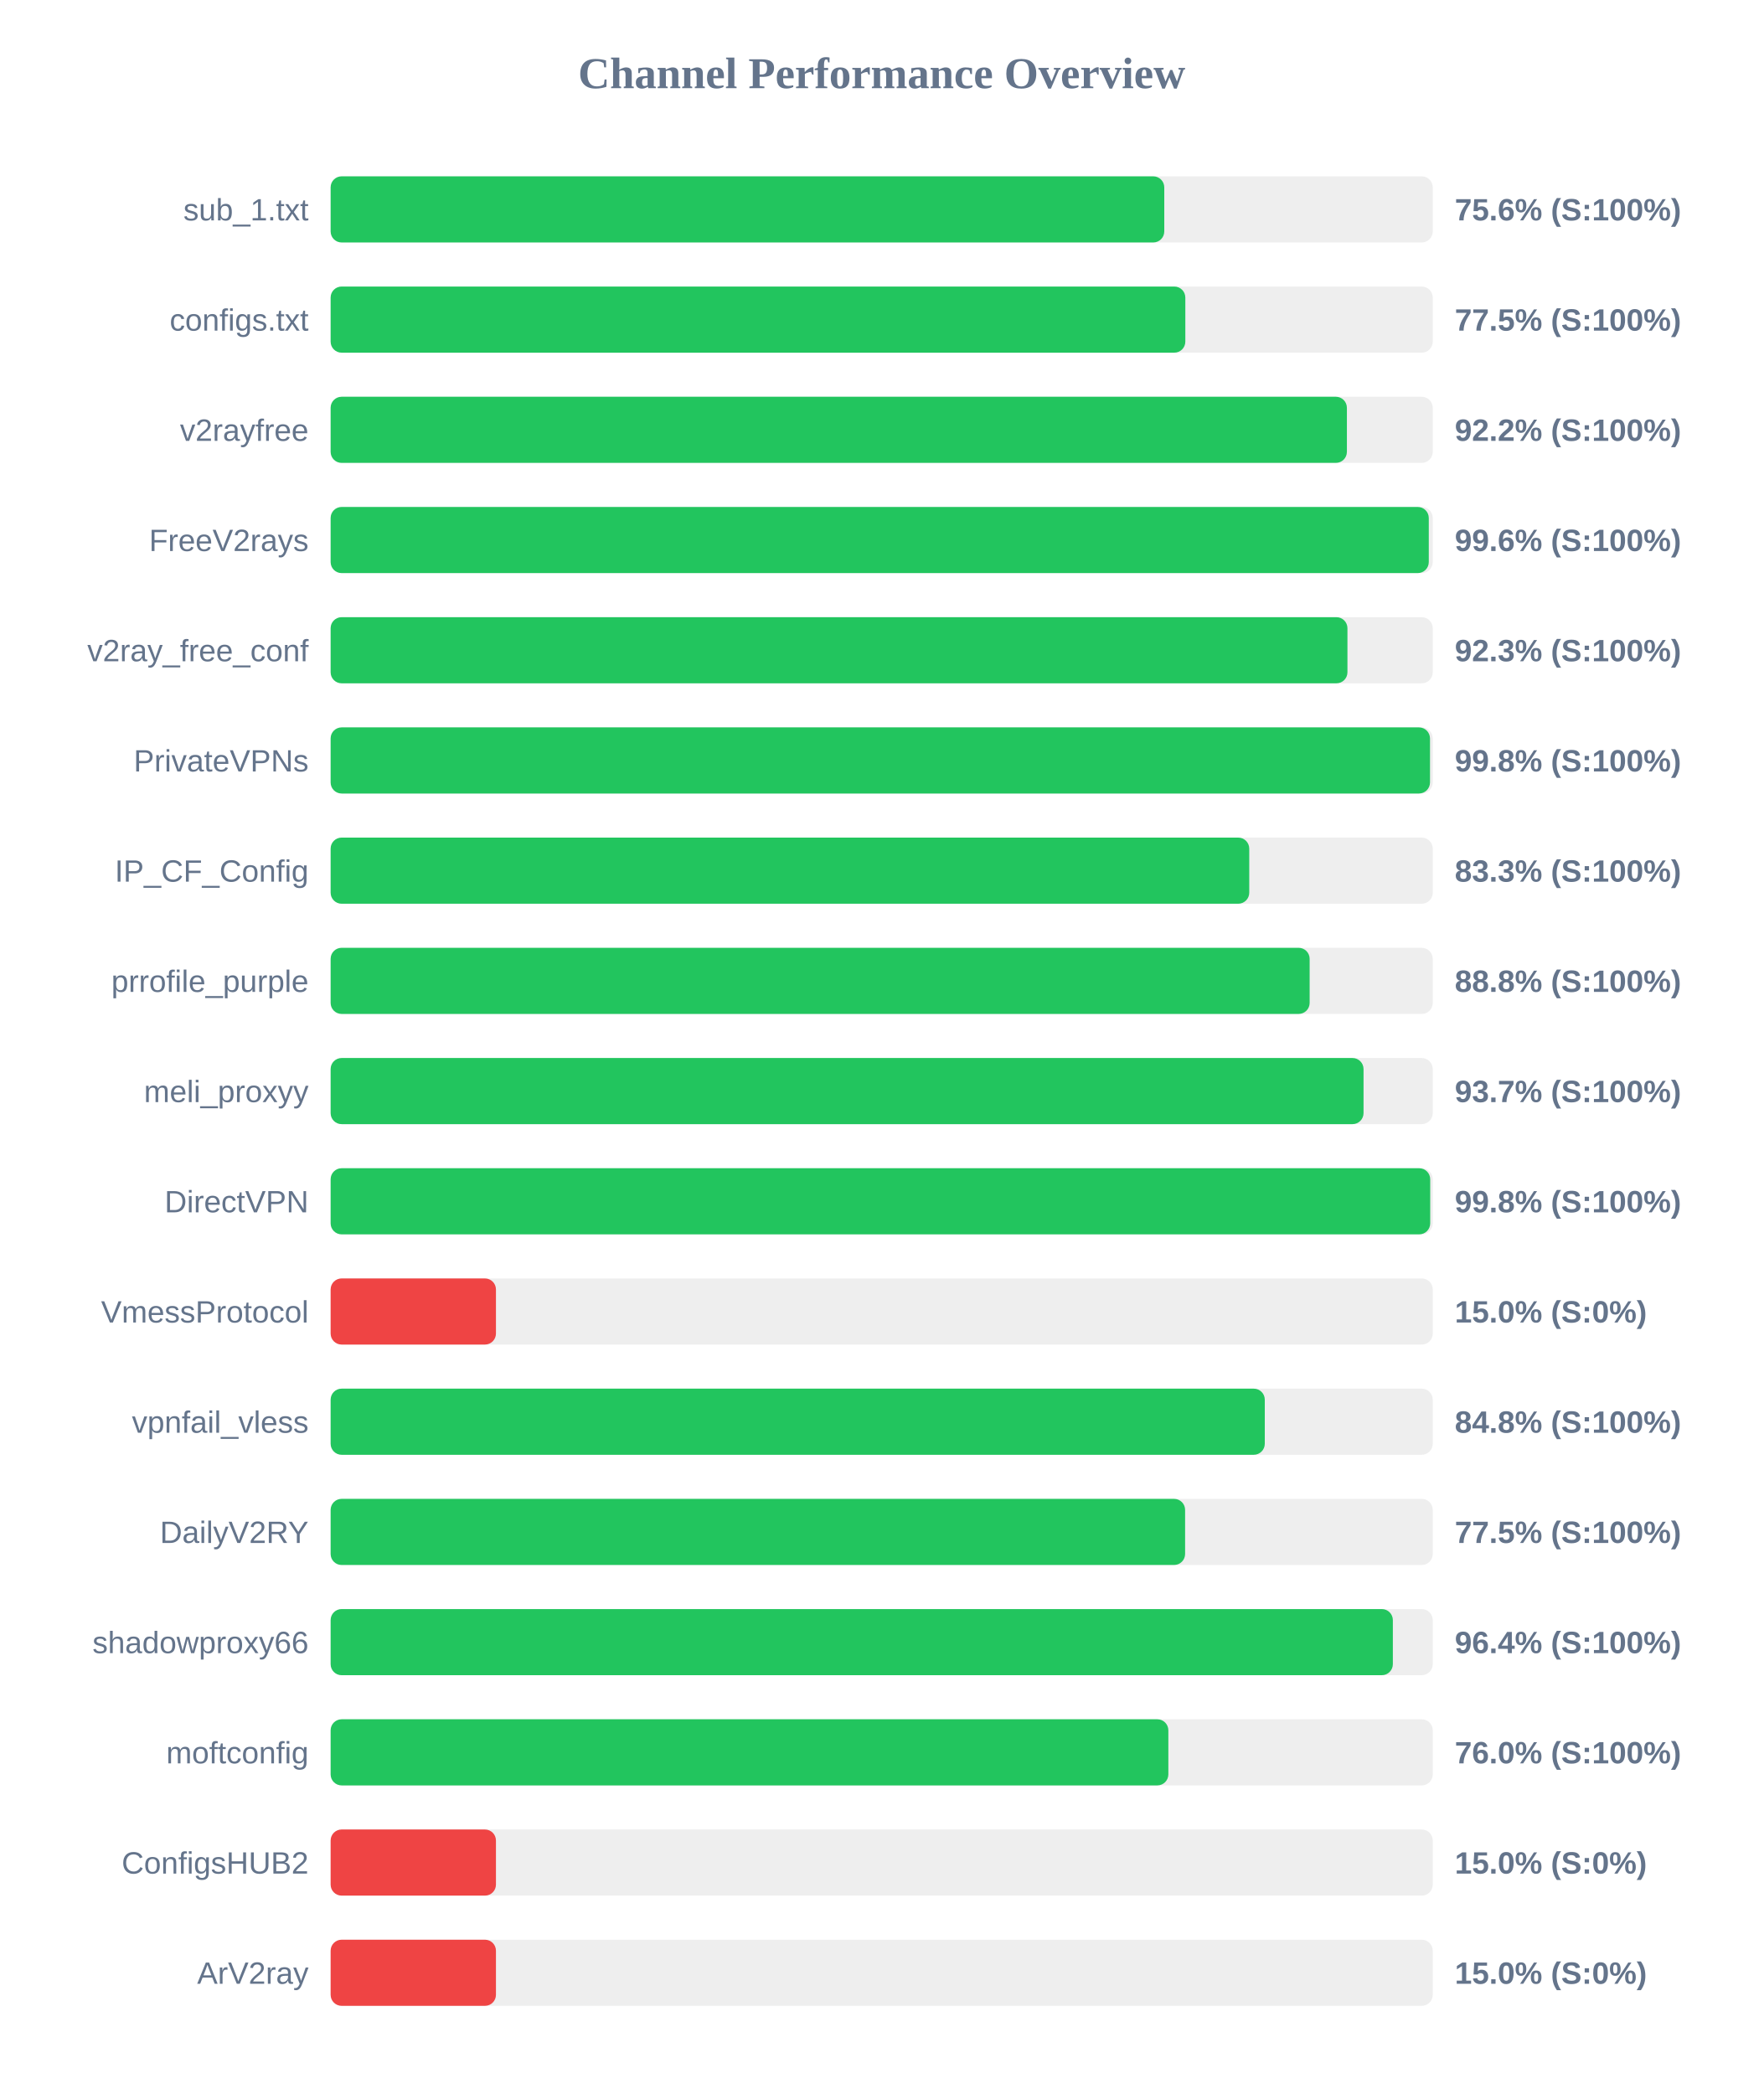
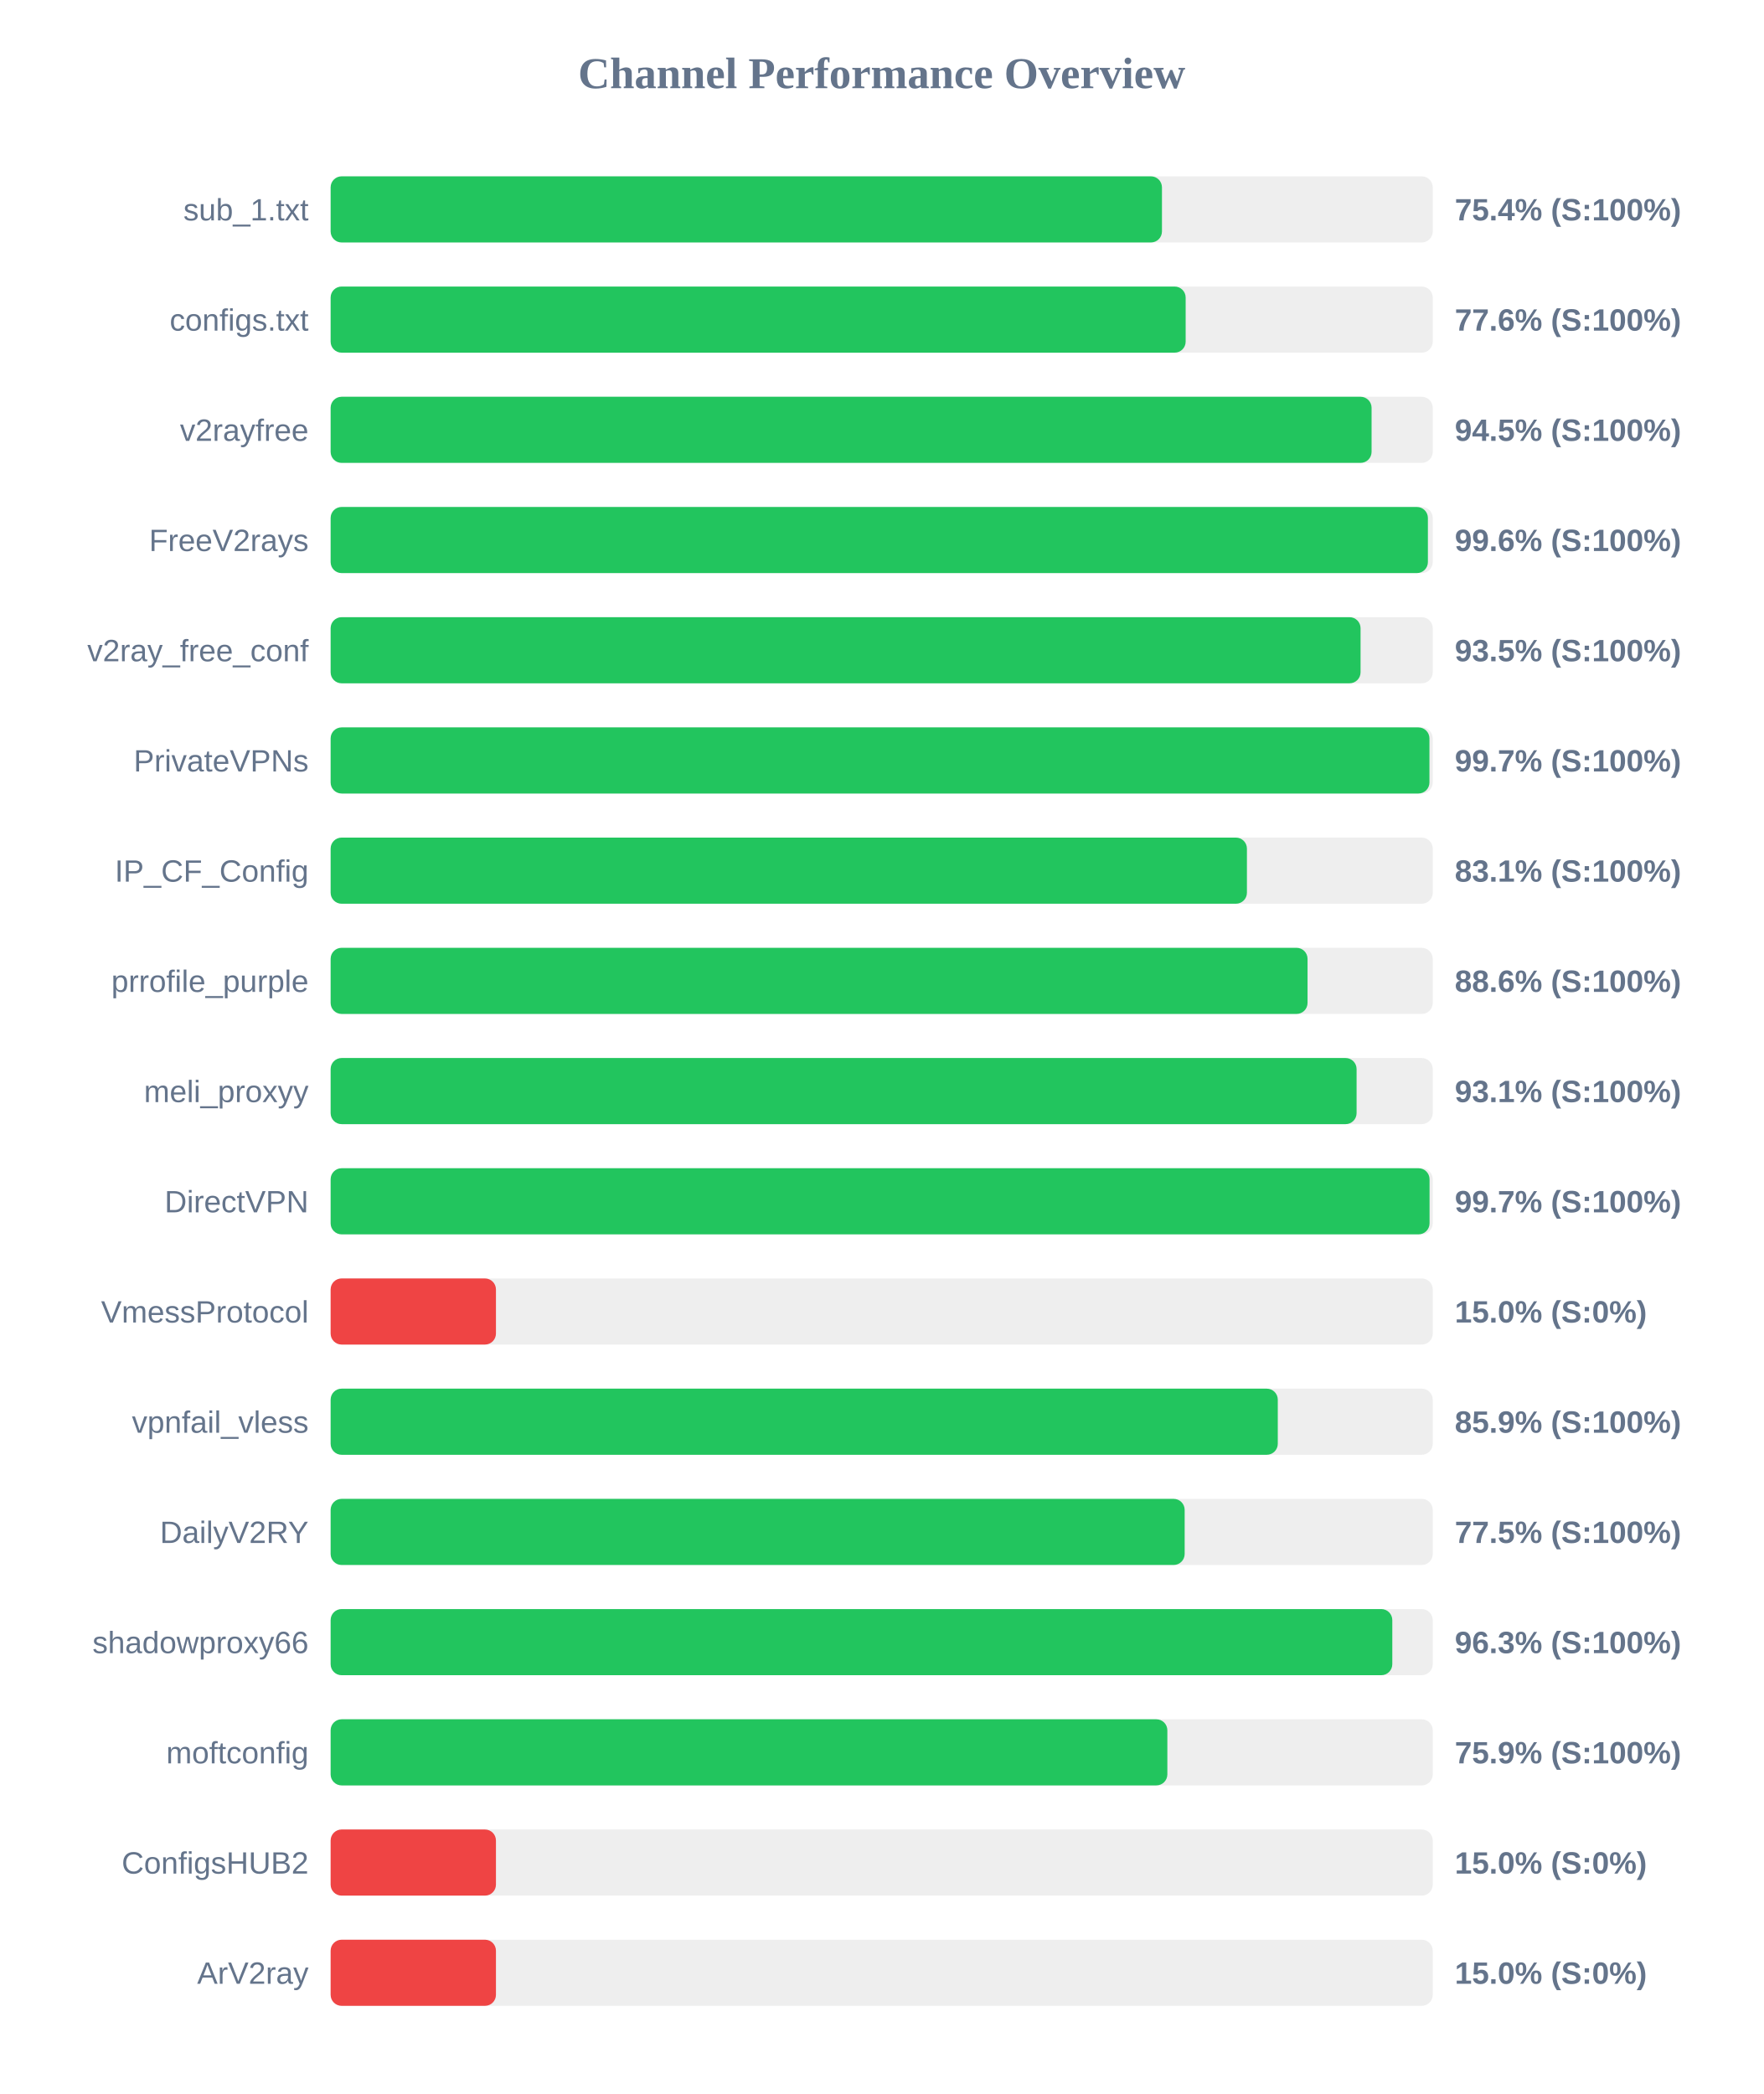
<svg xmlns="http://www.w3.org/2000/svg" width="800" height="950" version="1.1">
  <style>
        .row { font: 14px Arial; fill: #64748b; }
        .score { font: bold 14px Arial; fill: #64748b; }
    </style>
  <text x="400" y="40" text-anchor="middle" font-size="20px" font-weight="bold" fill="#64748b">Channel Performance Overview</text>
  <rect x="150" y="80" width="500" height="30" fill="#eee" rx="5" />
-   <rect x="150" y="80" width="378.2" height="30" fill="#22c55e" rx="5" />
+   <rect x="150" y="80" width="377.15" height="30" fill="#22c55e" rx="5" />
  <text x="140" y="100" text-anchor="end" class="row">sub_1.txt</text>
-   <text x="660" y="100" text-anchor="start" class="score">75.6% (S:100%)</text>
+   <text x="660" y="100" text-anchor="start" class="score">75.4% (S:100%)</text>
  <rect x="150" y="130" width="500" height="30" fill="#eee" rx="5" />
-   <rect x="150" y="130" width="387.75" height="30" fill="#22c55e" rx="5" />
+   <rect x="150" y="130" width="387.9" height="30" fill="#22c55e" rx="5" />
  <text x="140" y="150" text-anchor="end" class="row">configs.txt</text>
-   <text x="660" y="150" text-anchor="start" class="score">77.5% (S:100%)</text>
+   <text x="660" y="150" text-anchor="start" class="score">77.6% (S:100%)</text>
  <rect x="150" y="180" width="500" height="30" fill="#eee" rx="5" />
-   <rect x="150" y="180" width="461.05" height="30" fill="#22c55e" rx="5" />
+   <rect x="150" y="180" width="472.25" height="30" fill="#22c55e" rx="5" />
  <text x="140" y="200" text-anchor="end" class="row">v2rayfree</text>
-   <text x="660" y="200" text-anchor="start" class="score">92.2% (S:100%)</text>
+   <text x="660" y="200" text-anchor="start" class="score">94.5% (S:100%)</text>
  <rect x="150" y="230" width="500" height="30" fill="#eee" rx="5" />
-   <rect x="150" y="230" width="498.2" height="30" fill="#22c55e" rx="5" />
+   <rect x="150" y="230" width="497.8" height="30" fill="#22c55e" rx="5" />
  <text x="140" y="250" text-anchor="end" class="row">FreeV2rays</text>
  <text x="660" y="250" text-anchor="start" class="score">99.6% (S:100%)</text>
  <rect x="150" y="280" width="500" height="30" fill="#eee" rx="5" />
-   <rect x="150" y="280" width="461.3" height="30" fill="#22c55e" rx="5" />
+   <rect x="150" y="280" width="467.25" height="30" fill="#22c55e" rx="5" />
  <text x="140" y="300" text-anchor="end" class="row">v2ray_free_conf</text>
-   <text x="660" y="300" text-anchor="start" class="score">92.3% (S:100%)</text>
+   <text x="660" y="300" text-anchor="start" class="score">93.5% (S:100%)</text>
  <rect x="150" y="330" width="500" height="30" fill="#eee" rx="5" />
-   <rect x="150" y="330" width="498.75" height="30" fill="#22c55e" rx="5" />
+   <rect x="150" y="330" width="498.5" height="30" fill="#22c55e" rx="5" />
  <text x="140" y="350" text-anchor="end" class="row">PrivateVPNs</text>
-   <text x="660" y="350" text-anchor="start" class="score">99.8% (S:100%)</text>
+   <text x="660" y="350" text-anchor="start" class="score">99.7% (S:100%)</text>
  <rect x="150" y="380" width="500" height="30" fill="#eee" rx="5" />
-   <rect x="150" y="380" width="416.75" height="30" fill="#22c55e" rx="5" />
+   <rect x="150" y="380" width="415.7" height="30" fill="#22c55e" rx="5" />
  <text x="140" y="400" text-anchor="end" class="row">IP_CF_Config</text>
-   <text x="660" y="400" text-anchor="start" class="score">83.3% (S:100%)</text>
+   <text x="660" y="400" text-anchor="start" class="score">83.1% (S:100%)</text>
  <rect x="150" y="430" width="500" height="30" fill="#eee" rx="5" />
-   <rect x="150" y="430" width="444.15" height="30" fill="#22c55e" rx="5" />
+   <rect x="150" y="430" width="443.2" height="30" fill="#22c55e" rx="5" />
  <text x="140" y="450" text-anchor="end" class="row">prrofile_purple</text>
-   <text x="660" y="450" text-anchor="start" class="score">88.8% (S:100%)</text>
+   <text x="660" y="450" text-anchor="start" class="score">88.6% (S:100%)</text>
  <rect x="150" y="480" width="500" height="30" fill="#eee" rx="5" />
-   <rect x="150" y="480" width="468.6" height="30" fill="#22c55e" rx="5" />
+   <rect x="150" y="480" width="465.45" height="30" fill="#22c55e" rx="5" />
  <text x="140" y="500" text-anchor="end" class="row">meli_proxyy</text>
-   <text x="660" y="500" text-anchor="start" class="score">93.7% (S:100%)</text>
+   <text x="660" y="500" text-anchor="start" class="score">93.1% (S:100%)</text>
  <rect x="150" y="530" width="500" height="30" fill="#eee" rx="5" />
-   <rect x="150" y="530" width="498.85" height="30" fill="#22c55e" rx="5" />
+   <rect x="150" y="530" width="498.55" height="30" fill="#22c55e" rx="5" />
  <text x="140" y="550" text-anchor="end" class="row">DirectVPN</text>
-   <text x="660" y="550" text-anchor="start" class="score">99.8% (S:100%)</text>
+   <text x="660" y="550" text-anchor="start" class="score">99.7% (S:100%)</text>
  <rect x="150" y="580" width="500" height="30" fill="#eee" rx="5" />
  <rect x="150" y="580" width="75.0" height="30" fill="#ef4444" rx="5" />
  <text x="140" y="600" text-anchor="end" class="row">VmessProtocol</text>
  <text x="660" y="600" text-anchor="start" class="score">15.0% (S:0%)</text>
  <rect x="150" y="630" width="500" height="30" fill="#eee" rx="5" />
-   <rect x="150" y="630" width="423.8" height="30" fill="#22c55e" rx="5" />
+   <rect x="150" y="630" width="429.7" height="30" fill="#22c55e" rx="5" />
  <text x="140" y="650" text-anchor="end" class="row">vpnfail_vless</text>
-   <text x="660" y="650" text-anchor="start" class="score">84.8% (S:100%)</text>
+   <text x="660" y="650" text-anchor="start" class="score">85.9% (S:100%)</text>
  <rect x="150" y="680" width="500" height="30" fill="#eee" rx="5" />
-   <rect x="150" y="680" width="387.65" height="30" fill="#22c55e" rx="5" />
+   <rect x="150" y="680" width="387.45" height="30" fill="#22c55e" rx="5" />
  <text x="140" y="700" text-anchor="end" class="row">DailyV2RY</text>
  <text x="660" y="700" text-anchor="start" class="score">77.5% (S:100%)</text>
  <rect x="150" y="730" width="500" height="30" fill="#eee" rx="5" />
-   <rect x="150" y="730" width="481.9" height="30" fill="#22c55e" rx="5" />
+   <rect x="150" y="730" width="481.65" height="30" fill="#22c55e" rx="5" />
  <text x="140" y="750" text-anchor="end" class="row">shadowproxy66</text>
-   <text x="660" y="750" text-anchor="start" class="score">96.4% (S:100%)</text>
+   <text x="660" y="750" text-anchor="start" class="score">96.3% (S:100%)</text>
  <rect x="150" y="780" width="500" height="30" fill="#eee" rx="5" />
-   <rect x="150" y="780" width="380.05" height="30" fill="#22c55e" rx="5" />
+   <rect x="150" y="780" width="379.6" height="30" fill="#22c55e" rx="5" />
  <text x="140" y="800" text-anchor="end" class="row">moftconfig</text>
-   <text x="660" y="800" text-anchor="start" class="score">76.0% (S:100%)</text>
+   <text x="660" y="800" text-anchor="start" class="score">75.9% (S:100%)</text>
  <rect x="150" y="830" width="500" height="30" fill="#eee" rx="5" />
  <rect x="150" y="830" width="75.0" height="30" fill="#ef4444" rx="5" />
  <text x="140" y="850" text-anchor="end" class="row">ConfigsHUB2</text>
  <text x="660" y="850" text-anchor="start" class="score">15.0% (S:0%)</text>
  <rect x="150" y="880" width="500" height="30" fill="#eee" rx="5" />
  <rect x="150" y="880" width="75.0" height="30" fill="#ef4444" rx="5" />
  <text x="140" y="900" text-anchor="end" class="row">ArV2ray</text>
  <text x="660" y="900" text-anchor="start" class="score">15.0% (S:0%)</text>
</svg>
